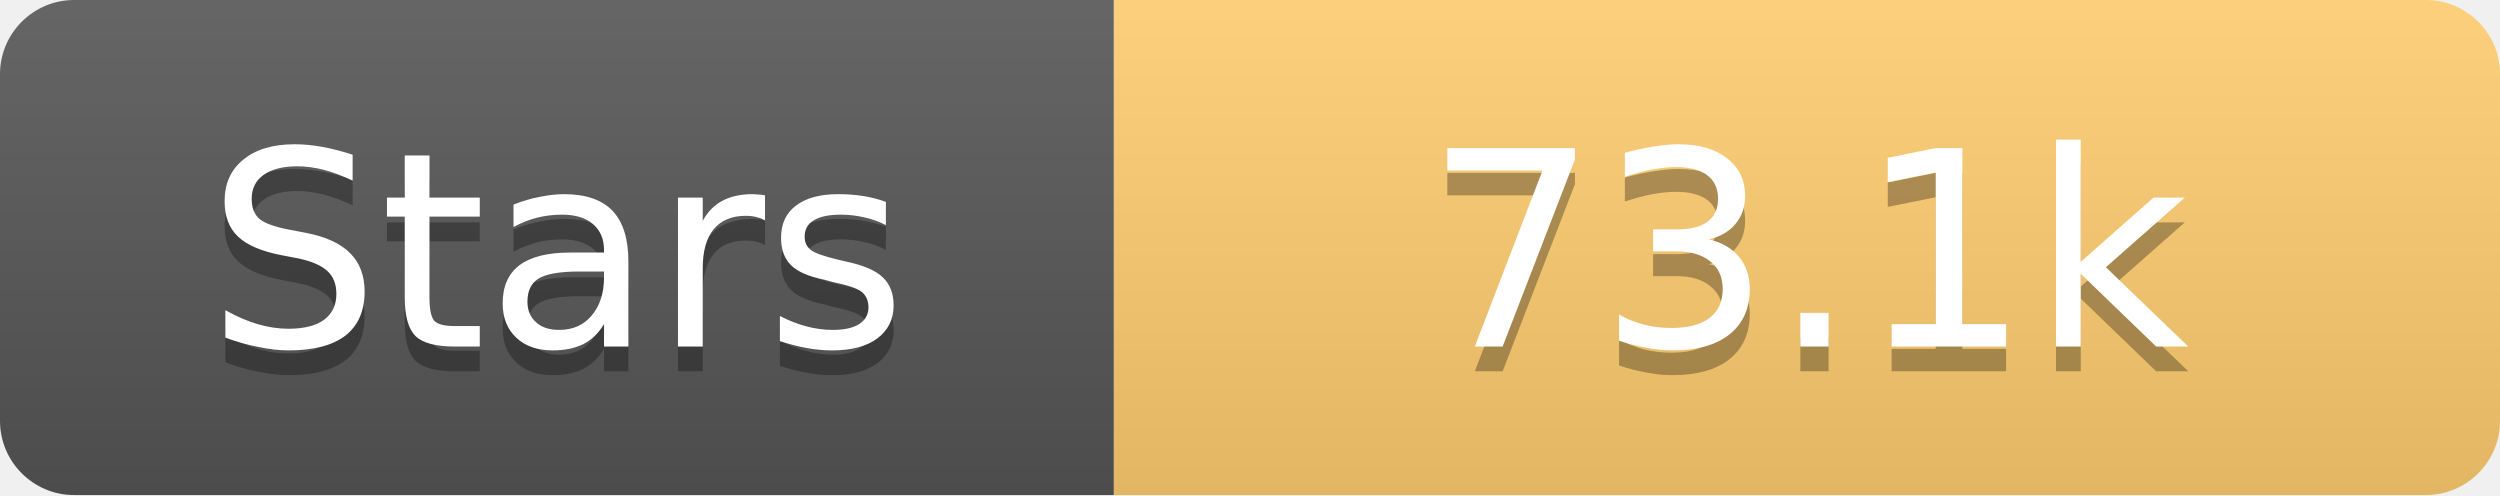
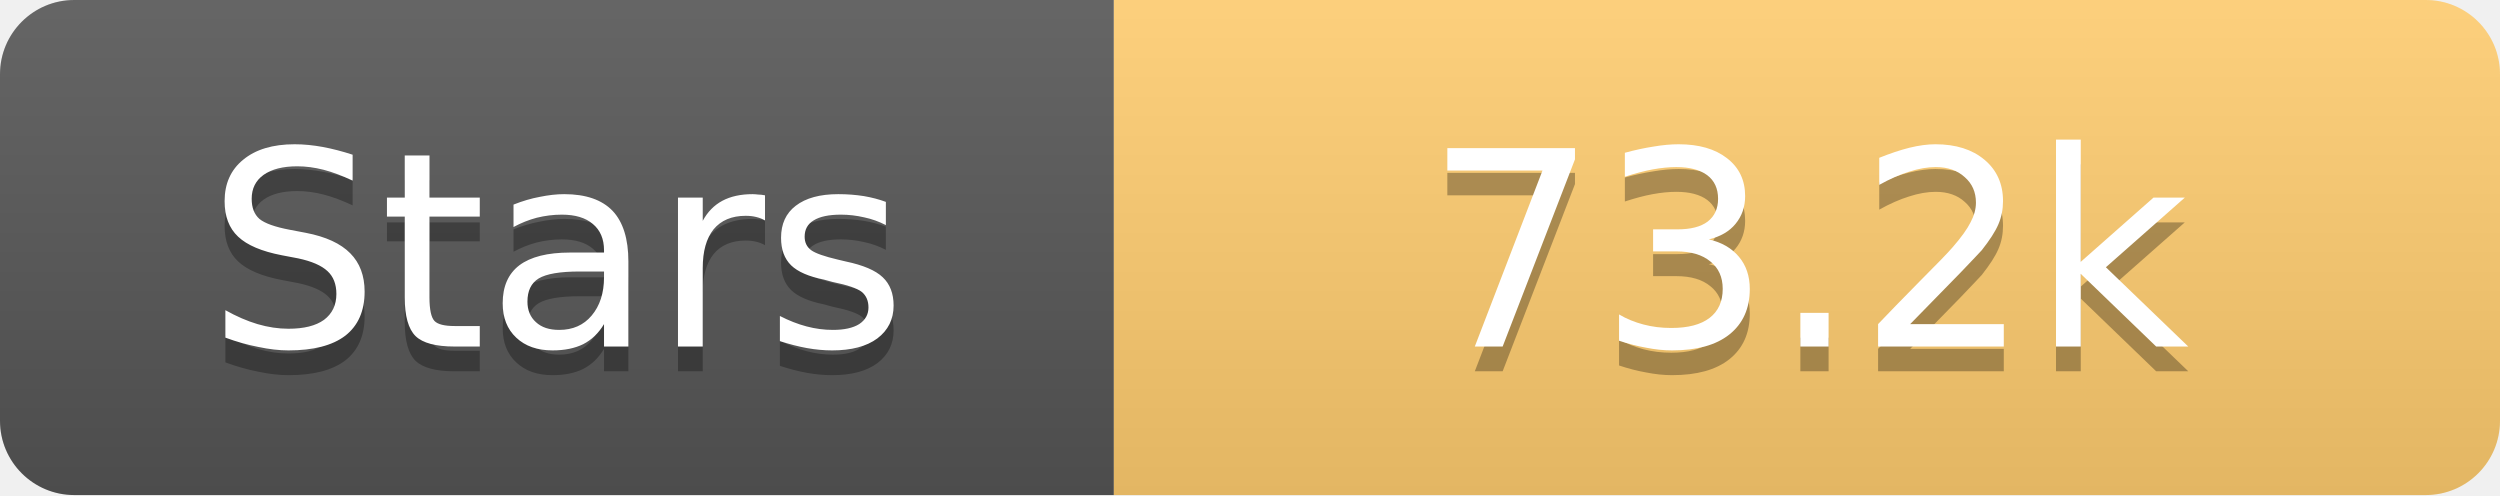
<svg xmlns="http://www.w3.org/2000/svg" width="101" height="20">
  <linearGradient id="s" x2="0" y2="100%">
    <stop offset="0" stop-color="#fff" stop-opacity=".1" />
    <stop offset="1" stop-opacity=".1" />
  </linearGradient>
  <clipPath id="r">
    <rect width="101" height="20" rx="3" fill="#fff" />
  </clipPath>
  <g clip-path="url(#r)">
    <rect width="45" height="20" fill="#555" />
    <rect x="45" width="56" height="20" fill="#fdcb6e" />
    <rect width="101" height="20" fill="url(#s)" />
  </g>
  <g fill="#fff" text-anchor="middle" font-family="Verdana,Geneva,DejaVu Sans,sans-serif" text-rendering="geometricPrecision" font-size="11">
    <text x="22.5" y="15" fill="#010101" fill-opacity=".3">Stars</text>
    <text x="22.5" y="14">Stars</text>
-     <text x="73.0" y="15" fill="#010101" fill-opacity=".3">73.1k</text>
-     <text x="73.0" y="14">73.1k</text>
+     <text x="73.0" y="15" fill="#010101" fill-opacity=".3">73.2k</text>
+     <text x="73.0" y="14">73.2k</text>
  </g>
</svg>
